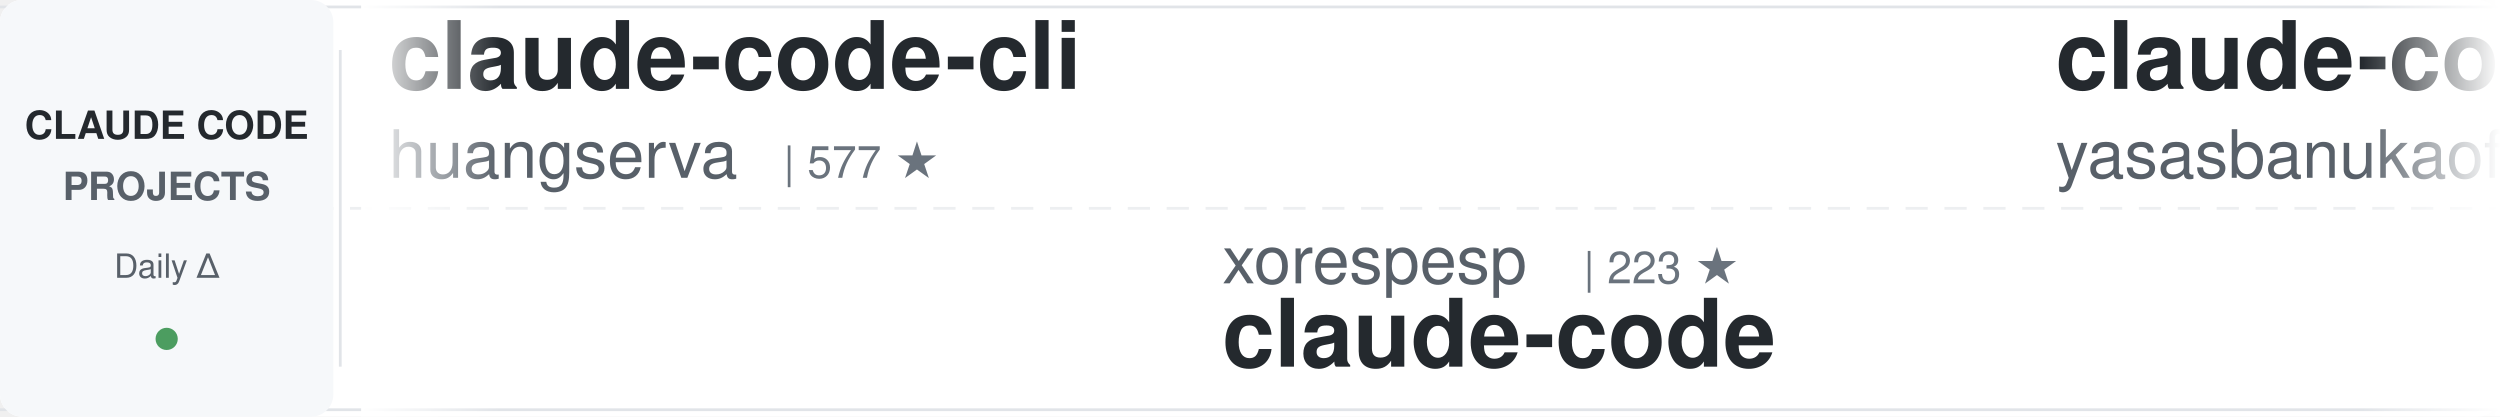
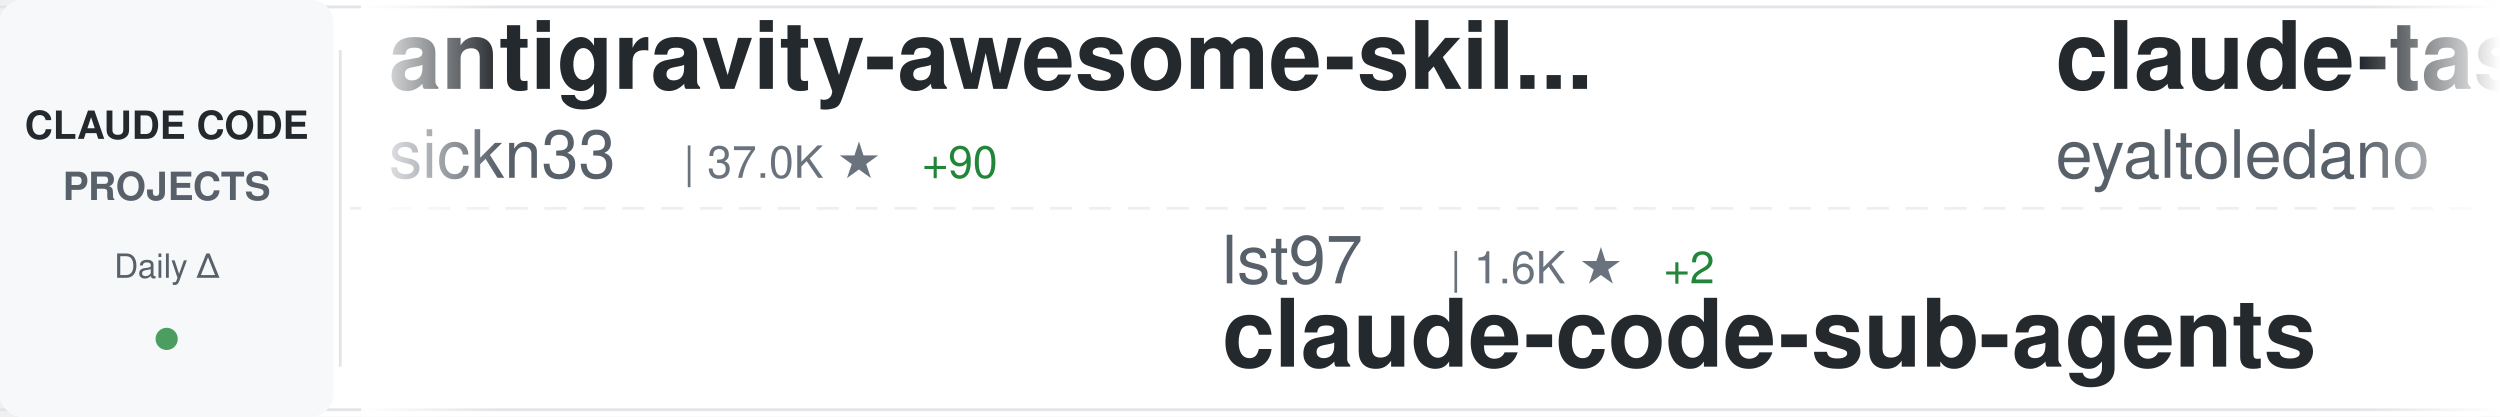
<svg xmlns="http://www.w3.org/2000/svg" width="900" height="150">
  <defs>
    <linearGradient id="awesomeLeftFade" x1="0%" y1="0%" x2="100%" y2="0%">
      <stop offset="0%" style="stop-color:#ffffff;stop-opacity:1" />
      <stop offset="100%" style="stop-color:#ffffff;stop-opacity:0" />
    </linearGradient>
    <linearGradient id="awesomeRightFade" x1="0%" y1="0%" x2="100%" y2="0%">
      <stop offset="0%" style="stop-color:#ffffff;stop-opacity:0" />
      <stop offset="100%" style="stop-color:#ffffff;stop-opacity:1" />
    </linearGradient>
  </defs>
  <rect width="900" height="150" fill="#ffffff" rx="8" />
  <rect x="0" y="2" width="900" height="1" fill="#e1e4e8" />
  <rect x="0" y="147" width="900" height="1" fill="#e1e4e8" />
  <line x1="0" y1="75" x2="900" y2="75" stroke="#e1e4e8" stroke-width="1" stroke-dasharray="8 6" opacity="0.6" />
  <rect x="0" y="0" width="120" height="150" fill="#f6f8fa" rx="8" />
  <text x="60" y="50" font-family="-apple-system, BlinkMacSystemFont, 'Segoe UI', Helvetica, Arial, sans-serif" font-size="14" font-weight="600" fill="#24292e" text-anchor="middle">CLAUDE CODE</text>
  <text x="60" y="72" font-family="-apple-system, BlinkMacSystemFont, 'Segoe UI', Helvetica, Arial, sans-serif" font-size="14" font-weight="600" fill="#586069" text-anchor="middle">PROJECTS</text>
  <text x="60" y="100" font-family="-apple-system, BlinkMacSystemFont, 'Segoe UI', Helvetica, Arial, sans-serif" font-size="12" font-weight="500" fill="#586069" text-anchor="middle">Daily Δ</text>
  <circle cx="60" cy="122" r="4" fill="#22863a" opacity="0.8" />
  <rect x="122" y="18" width="1" height="114" fill="#e1e4e8" />
  <clipPath id="awesomeTickerClip">
    <rect x="130" y="0" width="770" height="150" />
  </clipPath>
  <g clip-path="url(#awesomeTickerClip)">
    <g id="awesomeTickerItems">
      <animateTransform attributeName="transform" attributeType="XML" type="translate" from="0 0" to="-3000 0" dur="54s" repeatCount="indefinite" />
      <g transform="translate(0, 0)">
-         <text x="140" y="32" font-family="-apple-system, BlinkMacSystemFont, 'Segoe UI', Helvetica, Arial, sans-serif" font-size="34" font-weight="600" fill="#24292e">claude-code-cli</text>
-         <text x="140" y="64" font-family="-apple-system, BlinkMacSystemFont, 'Segoe UI', Helvetica, Arial, sans-serif" font-size="24" font-weight="400" fill="#586069">huangserva</text>
-         <text x="282" y="64" font-family="-apple-system, BlinkMacSystemFont, 'Segoe UI', Helvetica, Arial, sans-serif" font-size="16" font-weight="500" fill="#6a737d">| 577 ★</text>
+         <text x="140" y="32" font-family="-apple-system, BlinkMacSystemFont, 'Segoe UI', Helvetica, Arial, sans-serif" font-size="34" font-weight="600" fill="#24292e">antigravity-awesome-skil...</text>
+         <text x="140" y="64" font-family="-apple-system, BlinkMacSystemFont, 'Segoe UI', Helvetica, Arial, sans-serif" font-size="24" font-weight="400" fill="#586069">sickn33</text>
+         <text x="246" y="64" font-family="-apple-system, BlinkMacSystemFont, 'Segoe UI', Helvetica, Arial, sans-serif" font-size="16" font-weight="500" fill="#6a737d">| 37.0K ★</text>
+         <text x="332" y="64" font-family="-apple-system, BlinkMacSystemFont, 'Segoe UI', Helvetica, Arial, sans-serif" font-size="16" font-weight="500" fill="#22863a"> +90</text>
      </g>
      <g transform="translate(300, 0)">
-         <text x="140" y="102" font-family="-apple-system, BlinkMacSystemFont, 'Segoe UI', Helvetica, Arial, sans-serif" font-size="24" font-weight="400" fill="#586069">xorespesp</text>
-         <text x="270" y="102" font-family="-apple-system, BlinkMacSystemFont, 'Segoe UI', Helvetica, Arial, sans-serif" font-size="16" font-weight="500" fill="#6a737d">| 223 ★</text>
+         <text x="140" y="102" font-family="-apple-system, BlinkMacSystemFont, 'Segoe UI', Helvetica, Arial, sans-serif" font-size="24" font-weight="400" fill="#586069">lst97</text>
+         <text x="222" y="102" font-family="-apple-system, BlinkMacSystemFont, 'Segoe UI', Helvetica, Arial, sans-serif" font-size="16" font-weight="500" fill="#6a737d">| 1.6K ★</text>
+         <text x="299" y="102" font-family="-apple-system, BlinkMacSystemFont, 'Segoe UI', Helvetica, Arial, sans-serif" font-size="16" font-weight="500" fill="#22863a"> +2</text>
+         <text x="140" y="132" font-family="-apple-system, BlinkMacSystemFont, 'Segoe UI', Helvetica, Arial, sans-serif" font-size="34" font-weight="600" fill="#24292e">claude-code-sub-agents</text>
+       </g>
+       <g transform="translate(600, 0)">
+         <text x="140" y="32" font-family="-apple-system, BlinkMacSystemFont, 'Segoe UI', Helvetica, Arial, sans-serif" font-size="34" font-weight="600" fill="#24292e">claude-task-master</text>
+         <text x="140" y="64" font-family="-apple-system, BlinkMacSystemFont, 'Segoe UI', Helvetica, Arial, sans-serif" font-size="24" font-weight="400" fill="#586069">eyaltoledano</text>
+         <text x="306" y="64" font-family="-apple-system, BlinkMacSystemFont, 'Segoe UI', Helvetica, Arial, sans-serif" font-size="16" font-weight="500" fill="#6a737d">| 27.1K ★</text>
+         <text x="392" y="64" font-family="-apple-system, BlinkMacSystemFont, 'Segoe UI', Helvetica, Arial, sans-serif" font-size="16" font-weight="500" fill="#22863a"> +14</text>
+       </g>
+       <g transform="translate(900, 0)">
+         <text x="140" y="102" font-family="-apple-system, BlinkMacSystemFont, 'Segoe UI', Helvetica, Arial, sans-serif" font-size="24" font-weight="400" fill="#586069">claude-code-best</text>
+         <text x="354" y="102" font-family="-apple-system, BlinkMacSystemFont, 'Segoe UI', Helvetica, Arial, sans-serif" font-size="16" font-weight="500" fill="#6a737d">| 18.0K ★</text>
+         <text x="440" y="102" font-family="-apple-system, BlinkMacSystemFont, 'Segoe UI', Helvetica, Arial, sans-serif" font-size="16" font-weight="500" fill="#22863a"> +55</text>
        <text x="140" y="132" font-family="-apple-system, BlinkMacSystemFont, 'Segoe UI', Helvetica, Arial, sans-serif" font-size="34" font-weight="600" fill="#24292e">claude-code</text>
      </g>
-       <g transform="translate(600, 0)">
-         <text x="140" y="32" font-family="-apple-system, BlinkMacSystemFont, 'Segoe UI', Helvetica, Arial, sans-serif" font-size="34" font-weight="600" fill="#24292e">claude-code</text>
-         <text x="140" y="64" font-family="-apple-system, BlinkMacSystemFont, 'Segoe UI', Helvetica, Arial, sans-serif" font-size="24" font-weight="400" fill="#586069">yasasbanukaofficial</text>
-         <text x="390" y="64" font-family="-apple-system, BlinkMacSystemFont, 'Segoe UI', Helvetica, Arial, sans-serif" font-size="16" font-weight="500" fill="#6a737d">| 3.1K ★</text>
-         <text x="467" y="64" font-family="-apple-system, BlinkMacSystemFont, 'Segoe UI', Helvetica, Arial, sans-serif" font-size="16" font-weight="500" fill="#22863a"> +16</text>
-       </g>
-       <g transform="translate(900, 0)">
-         <text x="140" y="102" font-family="-apple-system, BlinkMacSystemFont, 'Segoe UI', Helvetica, Arial, sans-serif" font-size="24" font-weight="400" fill="#586069">https-deeplearning-ai</text>
-         <text x="414" y="102" font-family="-apple-system, BlinkMacSystemFont, 'Segoe UI', Helvetica, Arial, sans-serif" font-size="16" font-weight="500" fill="#6a737d">| 509 ★</text>
-         <text x="482" y="102" font-family="-apple-system, BlinkMacSystemFont, 'Segoe UI', Helvetica, Arial, sans-serif" font-size="16" font-weight="500" fill="#22863a"> +1</text>
-         <text x="140" y="132" font-family="-apple-system, BlinkMacSystemFont, 'Segoe UI', Helvetica, Arial, sans-serif" font-size="34" font-weight="600" fill="#24292e">sc-claude-code-files</text>
-       </g>
      <g transform="translate(1200, 0)">
-         <text x="140" y="32" font-family="-apple-system, BlinkMacSystemFont, 'Segoe UI', Helvetica, Arial, sans-serif" font-size="34" font-weight="600" fill="#24292e">claude-code-cheat-sheet</text>
-         <text x="140" y="64" font-family="-apple-system, BlinkMacSystemFont, 'Segoe UI', Helvetica, Arial, sans-serif" font-size="24" font-weight="400" fill="#586069">Njengah</text>
-         <text x="246" y="64" font-family="-apple-system, BlinkMacSystemFont, 'Segoe UI', Helvetica, Arial, sans-serif" font-size="16" font-weight="500" fill="#6a737d">| 1.7K ★</text>
-         <text x="323" y="64" font-family="-apple-system, BlinkMacSystemFont, 'Segoe UI', Helvetica, Arial, sans-serif" font-size="16" font-weight="500" fill="#22863a"> +2</text>
+         <text x="140" y="32" font-family="-apple-system, BlinkMacSystemFont, 'Segoe UI', Helvetica, Arial, sans-serif" font-size="34" font-weight="600" fill="#24292e">claude-code-source</text>
+         <text x="140" y="64" font-family="-apple-system, BlinkMacSystemFont, 'Segoe UI', Helvetica, Arial, sans-serif" font-size="24" font-weight="400" fill="#586069">JrCx7scC</text>
+         <text x="258" y="64" font-family="-apple-system, BlinkMacSystemFont, 'Segoe UI', Helvetica, Arial, sans-serif" font-size="16" font-weight="500" fill="#6a737d">| 367 ★</text>
      </g>
      <g transform="translate(1500, 0)">
-         <text x="140" y="102" font-family="-apple-system, BlinkMacSystemFont, 'Segoe UI', Helvetica, Arial, sans-serif" font-size="24" font-weight="400" fill="#586069">wshobson</text>
-         <text x="258" y="102" font-family="-apple-system, BlinkMacSystemFont, 'Segoe UI', Helvetica, Arial, sans-serif" font-size="16" font-weight="500" fill="#6a737d">| 35.1K ★</text>
-         <text x="344" y="102" font-family="-apple-system, BlinkMacSystemFont, 'Segoe UI', Helvetica, Arial, sans-serif" font-size="16" font-weight="500" fill="#22863a"> +56</text>
-         <text x="140" y="132" font-family="-apple-system, BlinkMacSystemFont, 'Segoe UI', Helvetica, Arial, sans-serif" font-size="34" font-weight="600" fill="#24292e">agents</text>
+         <text x="140" y="102" font-family="-apple-system, BlinkMacSystemFont, 'Segoe UI', Helvetica, Arial, sans-serif" font-size="24" font-weight="400" fill="#586069">VoltAgent</text>
+         <text x="270" y="102" font-family="-apple-system, BlinkMacSystemFont, 'Segoe UI', Helvetica, Arial, sans-serif" font-size="16" font-weight="500" fill="#6a737d">| 19.5K ★</text>
+         <text x="356" y="102" font-family="-apple-system, BlinkMacSystemFont, 'Segoe UI', Helvetica, Arial, sans-serif" font-size="16" font-weight="500" fill="#22863a"> +59</text>
+         <text x="140" y="132" font-family="-apple-system, BlinkMacSystemFont, 'Segoe UI', Helvetica, Arial, sans-serif" font-size="34" font-weight="600" fill="#24292e">awesome-claude-code-suba...</text>
      </g>
      <g transform="translate(1800, 0)">
-         <text x="140" y="32" font-family="-apple-system, BlinkMacSystemFont, 'Segoe UI', Helvetica, Arial, sans-serif" font-size="34" font-weight="600" fill="#24292e">how-claude-code-works</text>
-         <text x="140" y="64" font-family="-apple-system, BlinkMacSystemFont, 'Segoe UI', Helvetica, Arial, sans-serif" font-size="24" font-weight="400" fill="#586069">Windy3f3f3f3f</text>
-         <text x="318" y="64" font-family="-apple-system, BlinkMacSystemFont, 'Segoe UI', Helvetica, Arial, sans-serif" font-size="16" font-weight="500" fill="#6a737d">| 2.3K ★</text>
-         <text x="395" y="64" font-family="-apple-system, BlinkMacSystemFont, 'Segoe UI', Helvetica, Arial, sans-serif" font-size="16" font-weight="500" fill="#22863a"> +14</text>
+         <text x="140" y="32" font-family="-apple-system, BlinkMacSystemFont, 'Segoe UI', Helvetica, Arial, sans-serif" font-size="34" font-weight="600" fill="#24292e">claude-code</text>
+         <text x="140" y="64" font-family="-apple-system, BlinkMacSystemFont, 'Segoe UI', Helvetica, Arial, sans-serif" font-size="24" font-weight="400" fill="#586069">isboyjc</text>
+         <text x="246" y="64" font-family="-apple-system, BlinkMacSystemFont, 'Segoe UI', Helvetica, Arial, sans-serif" font-size="16" font-weight="500" fill="#6a737d">| 156 ★</text>
      </g>
      <g transform="translate(2100, 0)">
-         <text x="140" y="102" font-family="-apple-system, BlinkMacSystemFont, 'Segoe UI', Helvetica, Arial, sans-serif" font-size="24" font-weight="400" fill="#586069">anthropics</text>
-         <text x="282" y="102" font-family="-apple-system, BlinkMacSystemFont, 'Segoe UI', Helvetica, Arial, sans-serif" font-size="16" font-weight="500" fill="#6a737d">| 4.6K ★</text>
-         <text x="359" y="102" font-family="-apple-system, BlinkMacSystemFont, 'Segoe UI', Helvetica, Arial, sans-serif" font-size="16" font-weight="500" fill="#22863a"> +6</text>
-         <text x="140" y="132" font-family="-apple-system, BlinkMacSystemFont, 'Segoe UI', Helvetica, Arial, sans-serif" font-size="34" font-weight="600" fill="#24292e">claude-code-security-rev...</text>
+         <text x="140" y="102" font-family="-apple-system, BlinkMacSystemFont, 'Segoe UI', Helvetica, Arial, sans-serif" font-size="24" font-weight="400" fill="#586069">zebbern</text>
+         <text x="246" y="102" font-family="-apple-system, BlinkMacSystemFont, 'Segoe UI', Helvetica, Arial, sans-serif" font-size="16" font-weight="500" fill="#6a737d">| 4.1K ★</text>
+         <text x="323" y="102" font-family="-apple-system, BlinkMacSystemFont, 'Segoe UI', Helvetica, Arial, sans-serif" font-size="16" font-weight="500" fill="#22863a"> +2</text>
+         <text x="140" y="132" font-family="-apple-system, BlinkMacSystemFont, 'Segoe UI', Helvetica, Arial, sans-serif" font-size="34" font-weight="600" fill="#24292e">claude-code-guide</text>
      </g>
      <g transform="translate(2400, 0)">
-         <text x="140" y="32" font-family="-apple-system, BlinkMacSystemFont, 'Segoe UI', Helvetica, Arial, sans-serif" font-size="34" font-weight="600" fill="#24292e">claude-plugins-official</text>
-         <text x="140" y="64" font-family="-apple-system, BlinkMacSystemFont, 'Segoe UI', Helvetica, Arial, sans-serif" font-size="24" font-weight="400" fill="#586069">anthropics</text>
-         <text x="282" y="64" font-family="-apple-system, BlinkMacSystemFont, 'Segoe UI', Helvetica, Arial, sans-serif" font-size="16" font-weight="500" fill="#6a737d">| 19.0K ★</text>
-         <text x="368" y="64" font-family="-apple-system, BlinkMacSystemFont, 'Segoe UI', Helvetica, Arial, sans-serif" font-size="16" font-weight="500" fill="#22863a"> +66</text>
+         <text x="140" y="32" font-family="-apple-system, BlinkMacSystemFont, 'Segoe UI', Helvetica, Arial, sans-serif" font-size="34" font-weight="600" fill="#24292e">free-claude-code</text>
+         <text x="140" y="64" font-family="-apple-system, BlinkMacSystemFont, 'Segoe UI', Helvetica, Arial, sans-serif" font-size="24" font-weight="400" fill="#586069">Alishahryar1</text>
+         <text x="306" y="64" font-family="-apple-system, BlinkMacSystemFont, 'Segoe UI', Helvetica, Arial, sans-serif" font-size="16" font-weight="500" fill="#6a737d">| 23.5K ★</text>
+         <text x="392" y="64" font-family="-apple-system, BlinkMacSystemFont, 'Segoe UI', Helvetica, Arial, sans-serif" font-size="16" font-weight="500" fill="#22863a"> +285</text>
      </g>
      <g transform="translate(2700, 0)">
-         <text x="140" y="102" font-family="-apple-system, BlinkMacSystemFont, 'Segoe UI', Helvetica, Arial, sans-serif" font-size="24" font-weight="400" fill="#586069">Yeachan-Heo</text>
-         <text x="294" y="102" font-family="-apple-system, BlinkMacSystemFont, 'Segoe UI', Helvetica, Arial, sans-serif" font-size="16" font-weight="500" fill="#6a737d">| 33.3K ★</text>
-         <text x="380" y="102" font-family="-apple-system, BlinkMacSystemFont, 'Segoe UI', Helvetica, Arial, sans-serif" font-size="16" font-weight="500" fill="#22863a"> +113</text>
-         <text x="140" y="132" font-family="-apple-system, BlinkMacSystemFont, 'Segoe UI', Helvetica, Arial, sans-serif" font-size="34" font-weight="600" fill="#24292e">oh-my-claudecode</text>
+         <text x="140" y="102" font-family="-apple-system, BlinkMacSystemFont, 'Segoe UI', Helvetica, Arial, sans-serif" font-size="24" font-weight="400" fill="#586069">darcyegb</text>
+         <text x="258" y="102" font-family="-apple-system, BlinkMacSystemFont, 'Segoe UI', Helvetica, Arial, sans-serif" font-size="16" font-weight="500" fill="#6a737d">| 689 ★</text>
+         <text x="326" y="102" font-family="-apple-system, BlinkMacSystemFont, 'Segoe UI', Helvetica, Arial, sans-serif" font-size="16" font-weight="500" fill="#22863a"> +3</text>
+         <text x="140" y="132" font-family="-apple-system, BlinkMacSystemFont, 'Segoe UI', Helvetica, Arial, sans-serif" font-size="34" font-weight="600" fill="#24292e">ClaudeCodeAgents</text>
      </g>
      <g transform="translate(3000, 0)">
-         <text x="140" y="32" font-family="-apple-system, BlinkMacSystemFont, 'Segoe UI', Helvetica, Arial, sans-serif" font-size="34" font-weight="600" fill="#24292e">claude-code-cli</text>
-         <text x="140" y="64" font-family="-apple-system, BlinkMacSystemFont, 'Segoe UI', Helvetica, Arial, sans-serif" font-size="24" font-weight="400" fill="#586069">huangserva</text>
-         <text x="282" y="64" font-family="-apple-system, BlinkMacSystemFont, 'Segoe UI', Helvetica, Arial, sans-serif" font-size="16" font-weight="500" fill="#6a737d">| 577 ★</text>
+         <text x="140" y="32" font-family="-apple-system, BlinkMacSystemFont, 'Segoe UI', Helvetica, Arial, sans-serif" font-size="34" font-weight="600" fill="#24292e">antigravity-awesome-skil...</text>
+         <text x="140" y="64" font-family="-apple-system, BlinkMacSystemFont, 'Segoe UI', Helvetica, Arial, sans-serif" font-size="24" font-weight="400" fill="#586069">sickn33</text>
+         <text x="246" y="64" font-family="-apple-system, BlinkMacSystemFont, 'Segoe UI', Helvetica, Arial, sans-serif" font-size="16" font-weight="500" fill="#6a737d">| 37.0K ★</text>
+         <text x="332" y="64" font-family="-apple-system, BlinkMacSystemFont, 'Segoe UI', Helvetica, Arial, sans-serif" font-size="16" font-weight="500" fill="#22863a"> +90</text>
      </g>
      <g transform="translate(3300, 0)">
-         <text x="140" y="102" font-family="-apple-system, BlinkMacSystemFont, 'Segoe UI', Helvetica, Arial, sans-serif" font-size="24" font-weight="400" fill="#586069">xorespesp</text>
-         <text x="270" y="102" font-family="-apple-system, BlinkMacSystemFont, 'Segoe UI', Helvetica, Arial, sans-serif" font-size="16" font-weight="500" fill="#6a737d">| 223 ★</text>
-         <text x="140" y="132" font-family="-apple-system, BlinkMacSystemFont, 'Segoe UI', Helvetica, Arial, sans-serif" font-size="34" font-weight="600" fill="#24292e">claude-code</text>
+         <text x="140" y="102" font-family="-apple-system, BlinkMacSystemFont, 'Segoe UI', Helvetica, Arial, sans-serif" font-size="24" font-weight="400" fill="#586069">lst97</text>
+         <text x="222" y="102" font-family="-apple-system, BlinkMacSystemFont, 'Segoe UI', Helvetica, Arial, sans-serif" font-size="16" font-weight="500" fill="#6a737d">| 1.6K ★</text>
+         <text x="299" y="102" font-family="-apple-system, BlinkMacSystemFont, 'Segoe UI', Helvetica, Arial, sans-serif" font-size="16" font-weight="500" fill="#22863a"> +2</text>
+         <text x="140" y="132" font-family="-apple-system, BlinkMacSystemFont, 'Segoe UI', Helvetica, Arial, sans-serif" font-size="34" font-weight="600" fill="#24292e">claude-code-sub-agents</text>
      </g>
      <g transform="translate(3600, 0)">
-         <text x="140" y="32" font-family="-apple-system, BlinkMacSystemFont, 'Segoe UI', Helvetica, Arial, sans-serif" font-size="34" font-weight="600" fill="#24292e">claude-code</text>
-         <text x="140" y="64" font-family="-apple-system, BlinkMacSystemFont, 'Segoe UI', Helvetica, Arial, sans-serif" font-size="24" font-weight="400" fill="#586069">yasasbanukaofficial</text>
-         <text x="390" y="64" font-family="-apple-system, BlinkMacSystemFont, 'Segoe UI', Helvetica, Arial, sans-serif" font-size="16" font-weight="500" fill="#6a737d">| 3.1K ★</text>
-         <text x="467" y="64" font-family="-apple-system, BlinkMacSystemFont, 'Segoe UI', Helvetica, Arial, sans-serif" font-size="16" font-weight="500" fill="#22863a"> +16</text>
+         <text x="140" y="32" font-family="-apple-system, BlinkMacSystemFont, 'Segoe UI', Helvetica, Arial, sans-serif" font-size="34" font-weight="600" fill="#24292e">claude-task-master</text>
+         <text x="140" y="64" font-family="-apple-system, BlinkMacSystemFont, 'Segoe UI', Helvetica, Arial, sans-serif" font-size="24" font-weight="400" fill="#586069">eyaltoledano</text>
+         <text x="306" y="64" font-family="-apple-system, BlinkMacSystemFont, 'Segoe UI', Helvetica, Arial, sans-serif" font-size="16" font-weight="500" fill="#6a737d">| 27.1K ★</text>
+         <text x="392" y="64" font-family="-apple-system, BlinkMacSystemFont, 'Segoe UI', Helvetica, Arial, sans-serif" font-size="16" font-weight="500" fill="#22863a"> +14</text>
      </g>
      <g transform="translate(3900, 0)">
-         <text x="140" y="102" font-family="-apple-system, BlinkMacSystemFont, 'Segoe UI', Helvetica, Arial, sans-serif" font-size="24" font-weight="400" fill="#586069">https-deeplearning-ai</text>
-         <text x="414" y="102" font-family="-apple-system, BlinkMacSystemFont, 'Segoe UI', Helvetica, Arial, sans-serif" font-size="16" font-weight="500" fill="#6a737d">| 509 ★</text>
-         <text x="482" y="102" font-family="-apple-system, BlinkMacSystemFont, 'Segoe UI', Helvetica, Arial, sans-serif" font-size="16" font-weight="500" fill="#22863a"> +1</text>
-         <text x="140" y="132" font-family="-apple-system, BlinkMacSystemFont, 'Segoe UI', Helvetica, Arial, sans-serif" font-size="34" font-weight="600" fill="#24292e">sc-claude-code-files</text>
+         <text x="140" y="102" font-family="-apple-system, BlinkMacSystemFont, 'Segoe UI', Helvetica, Arial, sans-serif" font-size="24" font-weight="400" fill="#586069">claude-code-best</text>
+         <text x="354" y="102" font-family="-apple-system, BlinkMacSystemFont, 'Segoe UI', Helvetica, Arial, sans-serif" font-size="16" font-weight="500" fill="#6a737d">| 18.0K ★</text>
+         <text x="440" y="102" font-family="-apple-system, BlinkMacSystemFont, 'Segoe UI', Helvetica, Arial, sans-serif" font-size="16" font-weight="500" fill="#22863a"> +55</text>
+         <text x="140" y="132" font-family="-apple-system, BlinkMacSystemFont, 'Segoe UI', Helvetica, Arial, sans-serif" font-size="34" font-weight="600" fill="#24292e">claude-code</text>
      </g>
    </g>
  </g>
  <rect x="130" y="0" width="50" height="150" fill="url(#awesomeLeftFade)" />
  <rect x="850" y="0" width="50" height="150" fill="url(#awesomeRightFade)" />
</svg>
